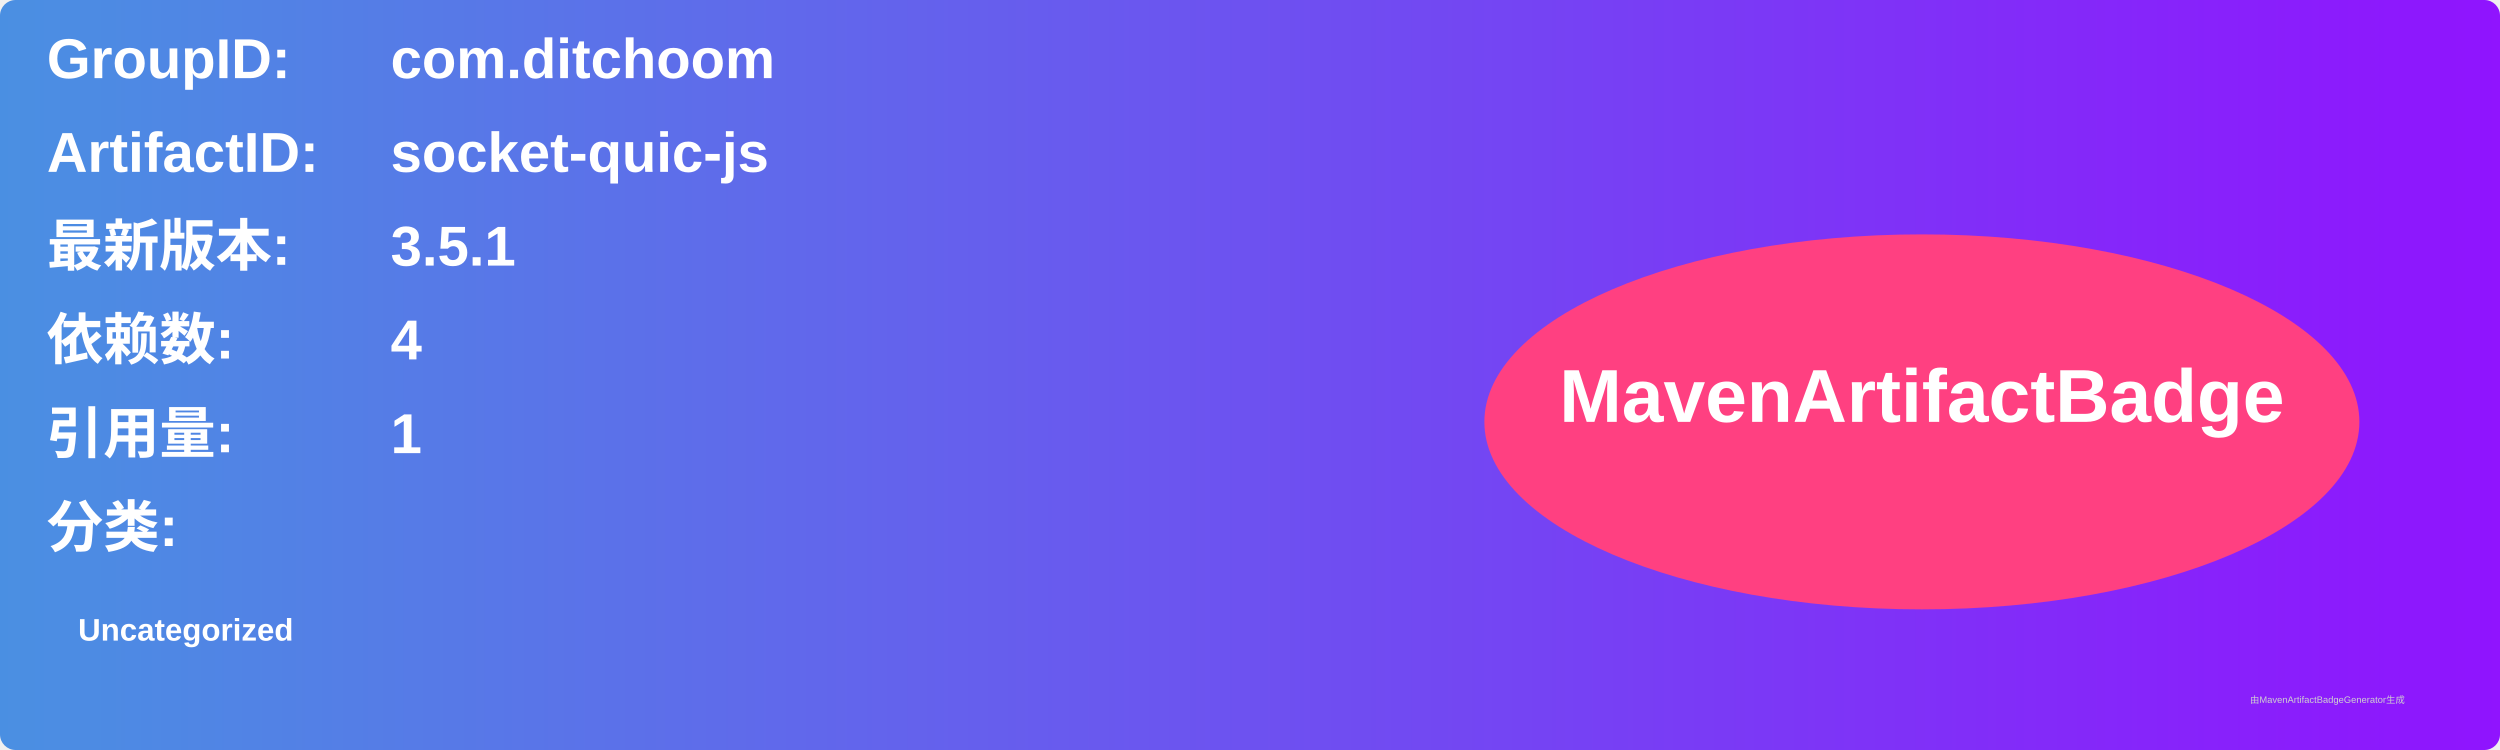
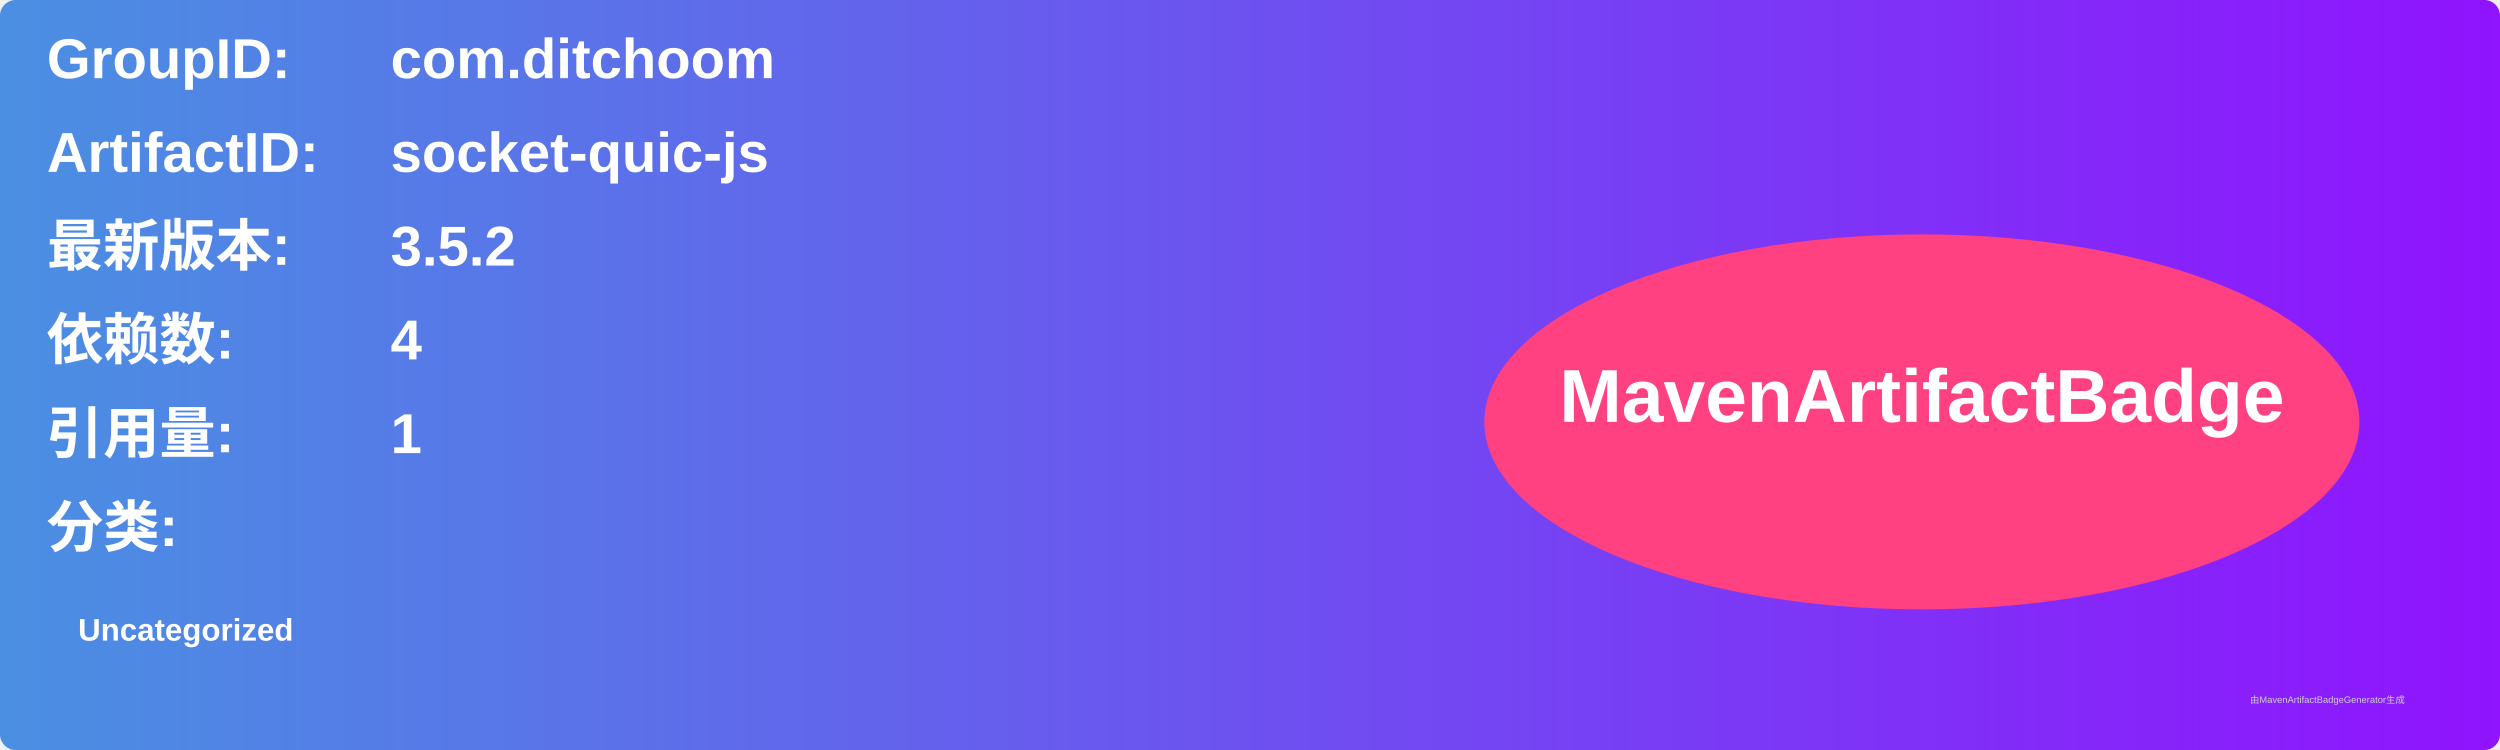
<svg xmlns="http://www.w3.org/2000/svg" width="800" height="240" viewBox="0 0 800 240">
  <linearGradient id="grad" x1="0%" y1="0%" x2="100%" y2="0%">
    <stop offset="0%" stop-color="#4a90e2" />
    <stop offset="100%" stop-color="#9013fe" />
  </linearGradient>
  <rect width="100%" height="100%" rx="5" ry="5" fill="url(#grad)" />
  <g transform="translate(15, 15)">
    <text x="0" y="10" font-family="Arial" font-size="18" fill="white" font-weight="bold" width="260">GroupID:</text>
    <text x="110" y="10" font-family="Arial" font-size="18" fill="white" font-weight="bold" width="460">com.ditchoom</text>
    <text x="0" y="40" font-family="Arial" font-size="18" fill="white" font-weight="bold" width="260">ArtifactID:</text>
    <text x="110" y="40" font-family="Arial" font-size="18" fill="white" font-weight="bold" width="460">socket-quic-js</text>
    <text x="0" y="70" font-family="Arial" font-size="18" fill="white" font-weight="bold">最新版本:</text>
    <text x="110" y="70" font-family="Arial" font-size="18" fill="white" font-weight="bold">
-       <tspan font-weight="bold">3.5.1</tspan>
+       <tspan font-weight="bold">3.5.2</tspan>
    </text>
    <text x="0" y="100" font-family="Arial" font-size="18" fill="white" font-weight="bold">依赖数: </text>
    <text x="110" y="100" font-family="Arial" font-size="18" fill="white">
      <tspan font-weight="bold">4</tspan>
    </text>
    <text x="0" y="130" font-family="Arial" font-size="18" fill="white" font-weight="bold">引用量: </text>
    <text x="110" y="130" font-family="Arial" font-size="18" fill="white">
      <tspan font-weight="bold">1</tspan>
    </text>
    <text x="0" y="160" font-family="Arial" font-size="18" fill="white" font-weight="bold">分类:</text>
    <text x="10" y="190" font-family="Arial" font-size="10" fill="white">
      <tspan font-weight="bold">Uncategorized</tspan>
    </text>
    <ellipse cx="600" cy="120" rx="140" ry="60" fill="#ff4081" />
    <text x="600" y="120" text-anchor="middle" font-family="Arial" font-size="24" fill="white" font-weight="bold">MavenArtifactBadge</text>
  </g>
  <text x="720" y="225" font-family="Arial" font-size="3" fill="#d0d0d0">由MavenArtifactBadgeGenerator生成</text>
</svg>
